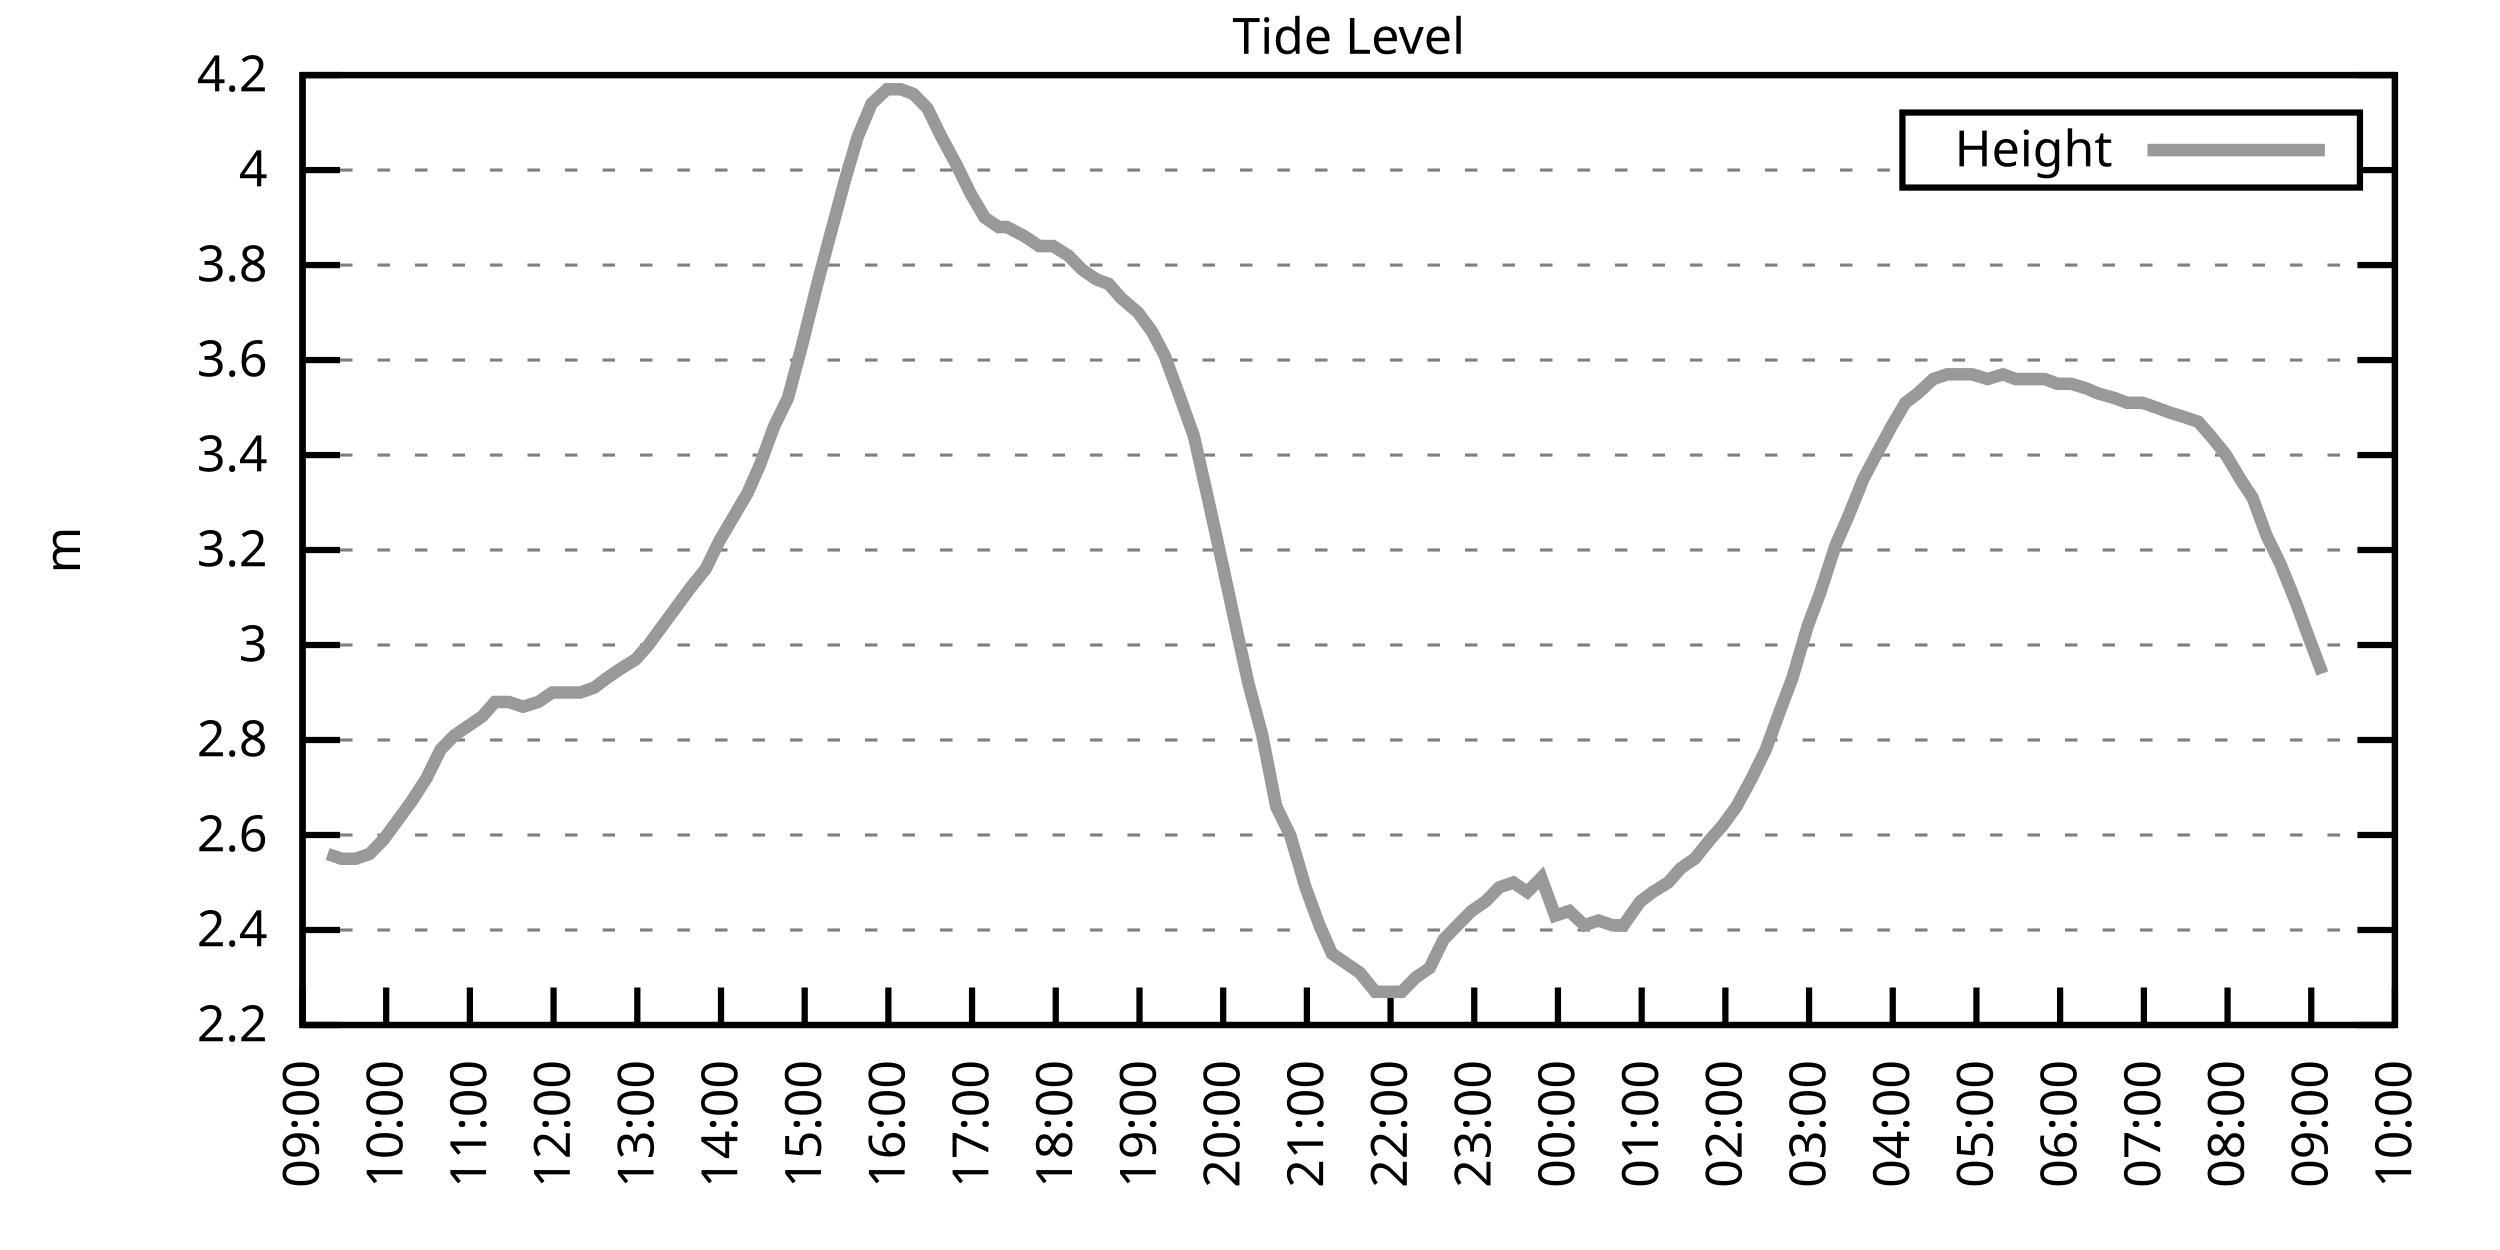
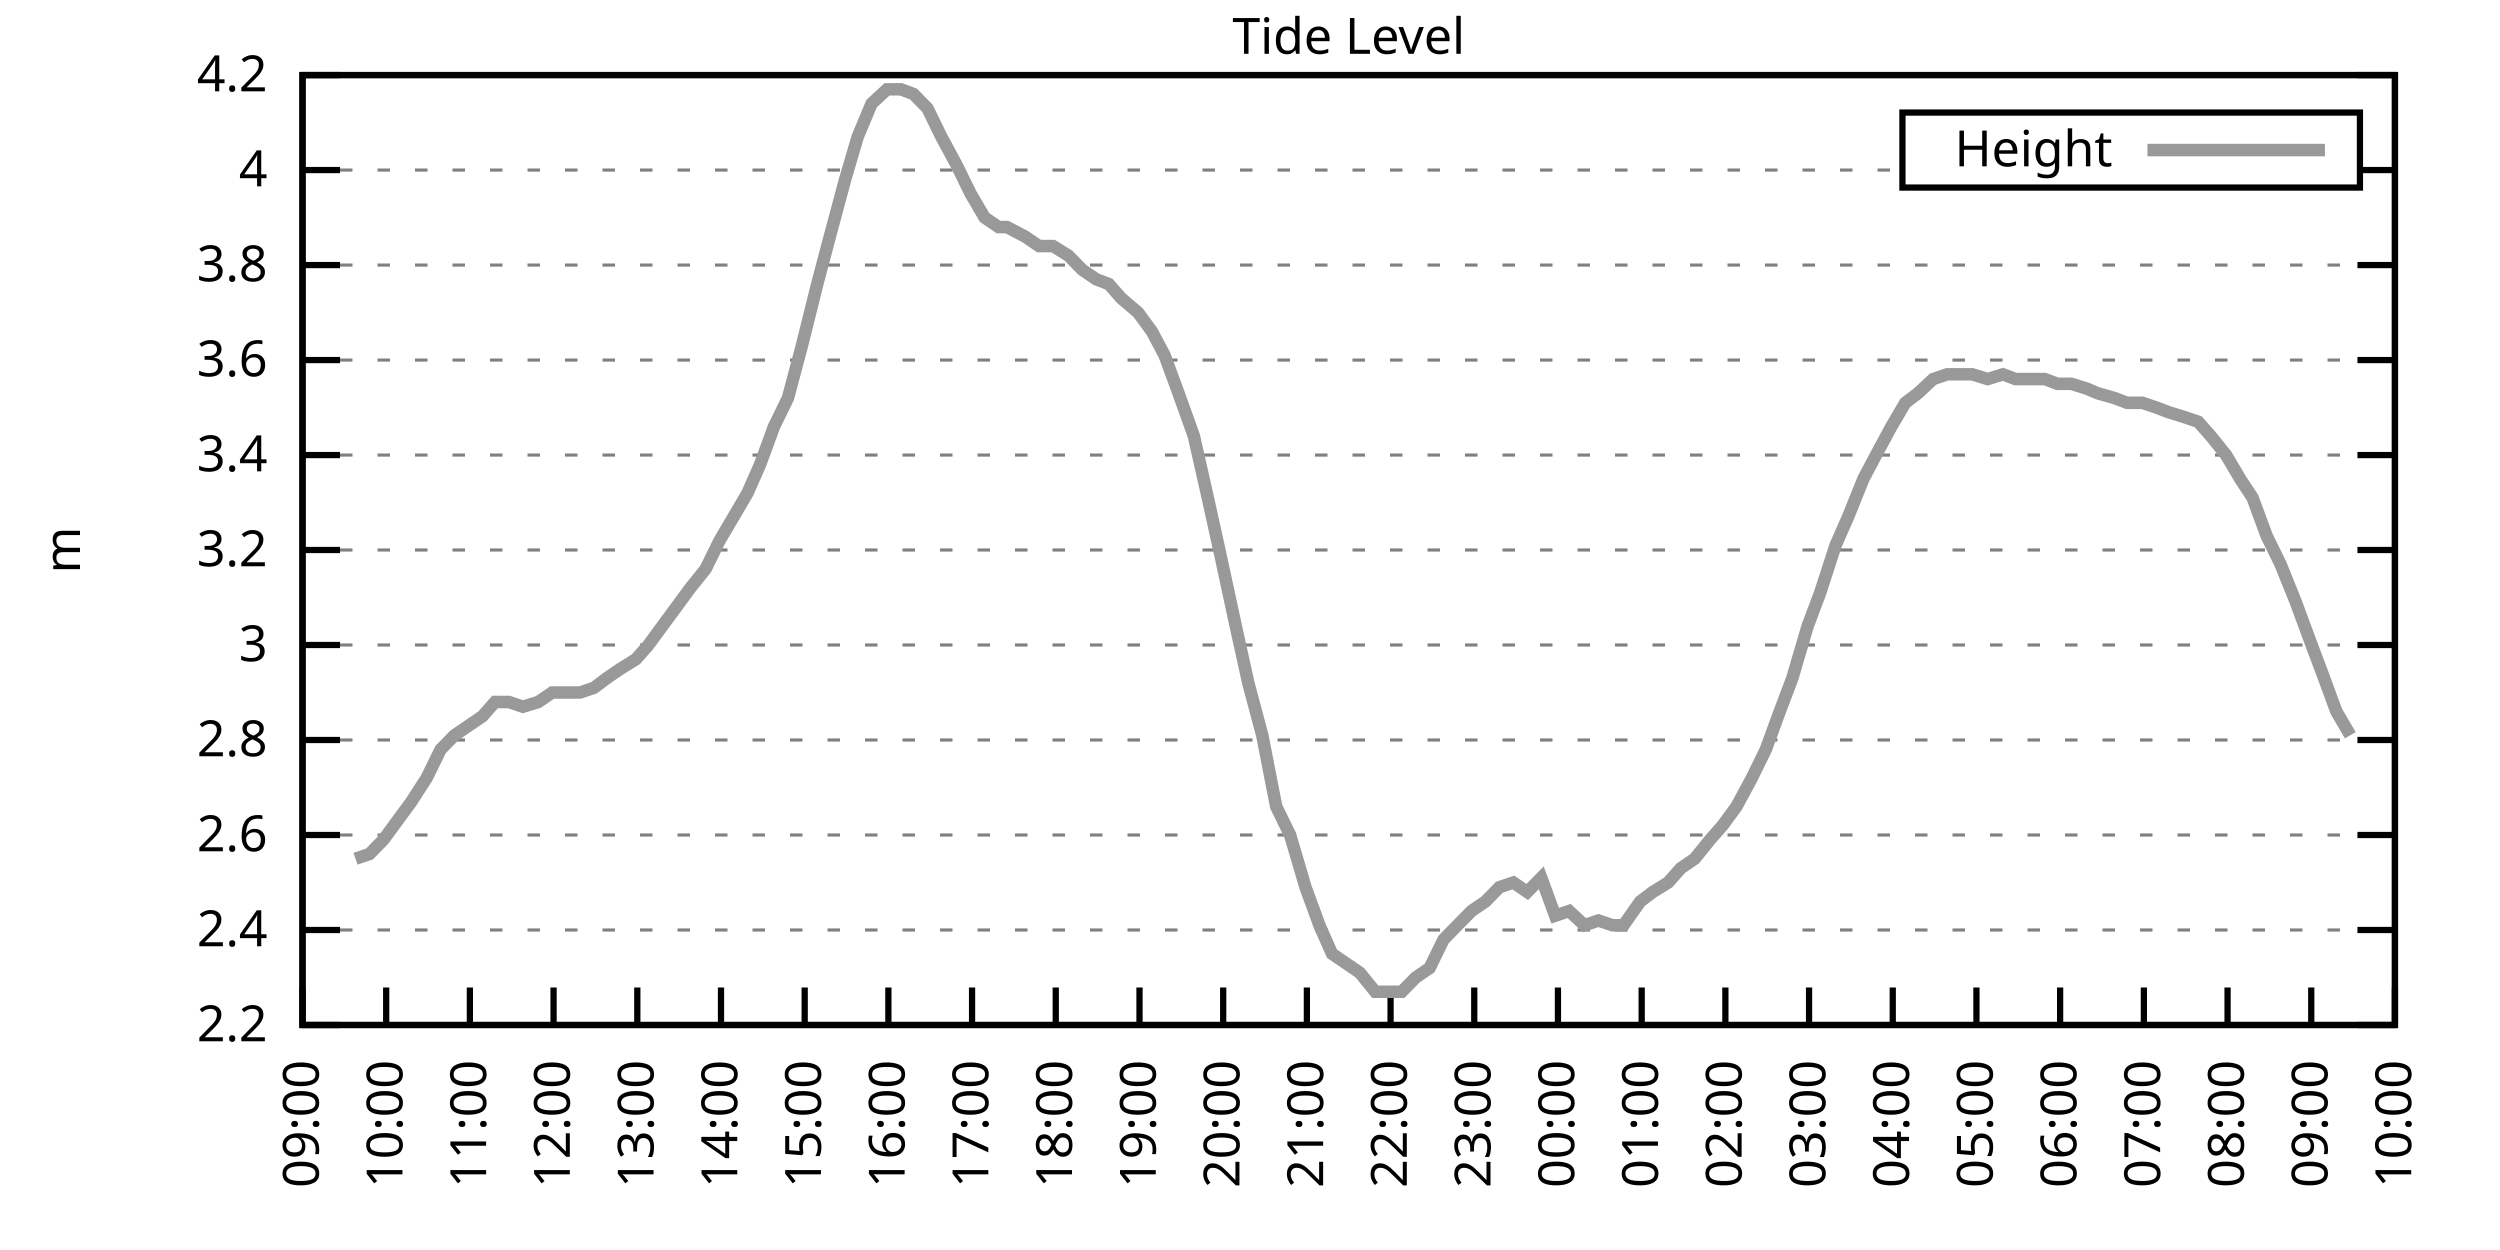
<svg xmlns="http://www.w3.org/2000/svg" xmlns:xlink="http://www.w3.org/1999/xlink" width="400" height="200" viewBox="0 0 400 200">
  <g id="gnuplot_canvas">
    <rect x="0" y="0" width="400" height="200" fill="none" />
    <defs>
      <circle id="gpDot" r="0.5" stroke-width="0.5" stroke="currentColor" />
      <path id="gpPt0" stroke-width="0.333" stroke="currentColor" d="M-1,0 h2 M0,-1 v2" />
      <path id="gpPt1" stroke-width="0.333" stroke="currentColor" d="M-1,-1 L1,1 M1,-1 L-1,1" />
      <path id="gpPt2" stroke-width="0.333" stroke="currentColor" d="M-1,0 L1,0 M0,-1 L0,1 M-1,-1 L1,1 M-1,1 L1,-1" />
      <rect id="gpPt3" stroke-width="0.333" stroke="currentColor" x="-1" y="-1" width="2" height="2" />
      <rect id="gpPt4" stroke-width="0.333" stroke="currentColor" fill="currentColor" x="-1" y="-1" width="2" height="2" />
      <circle id="gpPt5" stroke-width="0.333" stroke="currentColor" cx="0" cy="0" r="1" />
      <use xlink:href="#gpPt5" id="gpPt6" fill="currentColor" stroke="none" />
      <path id="gpPt7" stroke-width="0.333" stroke="currentColor" d="M0,-1.33 L-1.33,0.67 L1.33,0.67 z" />
      <use xlink:href="#gpPt7" id="gpPt8" fill="currentColor" stroke="none" />
      <use xlink:href="#gpPt7" id="gpPt9" stroke="currentColor" transform="rotate(180)" />
      <use xlink:href="#gpPt9" id="gpPt10" fill="currentColor" stroke="none" />
      <use xlink:href="#gpPt3" id="gpPt11" stroke="currentColor" transform="rotate(45)" />
      <use xlink:href="#gpPt11" id="gpPt12" fill="currentColor" stroke="none" />
      <path id="gpPt13" stroke-width="0.333" stroke="currentColor" d="M0,1.330 L1.265,0.411 L0.782,-1.067 L-0.782,-1.076 L-1.265,0.411 z" />
      <use xlink:href="#gpPt13" id="gpPt14" fill="currentColor" stroke="none" />
      <filter id="textbox" filterUnits="objectBoundingBox" x="0" y="0" height="1" width="1">
        <feFlood flood-color="white" flood-opacity="1" result="bgnd" />
        <feComposite in="SourceGraphic" in2="bgnd" operator="atop" />
      </filter>
      <filter id="greybox" filterUnits="objectBoundingBox" x="0" y="0" height="1" width="1">
        <feFlood flood-color="lightgrey" flood-opacity="1" result="grey" />
        <feComposite in="SourceGraphic" in2="grey" operator="atop" />
      </filter>
    </defs>
    <g fill="none" color="white" stroke="currentColor" stroke-width="1.00" stroke-linecap="butt" stroke-linejoin="miter">
</g>
    <g fill="none" color="black" stroke="currentColor" stroke-width="1.00" stroke-linecap="butt" stroke-linejoin="miter">
      <g stroke="none" shape-rendering="crispEdges">
        <polygon fill="rgb(255, 255, 255)" points="48.40,164.00 383.18,164.00 383.18,12.02 48.40,12.02 " />
      </g>
    </g>
    <g fill="none" color="black" stroke="currentColor" stroke-width="1.00" stroke-linecap="butt" stroke-linejoin="miter">
</g>
    <g fill="none" color="black" stroke="black" stroke-width="0.50" stroke-linecap="butt" stroke-linejoin="miter">
</g>
    <g fill="none" color="gray" stroke="currentColor" stroke-width="0.50" stroke-linecap="butt" stroke-linejoin="miter">
      <path stroke="gray" stroke-dasharray="2,4" class="gridline" d="M48.40,164.00 L383.19,164.00  " />
    </g>
    <g fill="none" color="gray" stroke="gray" stroke-width="1.00" stroke-linecap="butt" stroke-linejoin="miter">
</g>
    <g fill="none" color="black" stroke="currentColor" stroke-width="1.00" stroke-linecap="butt" stroke-linejoin="miter">
      <path stroke="black" d="M48.40,164.00 L54.40,164.00 M383.19,164.00 L377.19,164.00  " />
      <g transform="translate(42.80,166.60)" stroke="none" fill="black" font-family="Sans" font-size="8.00" text-anchor="end">
        <text>
          <tspan font-family="Sans"> 2.2</tspan>
        </text>
      </g>
    </g>
    <g fill="none" color="black" stroke="currentColor" stroke-width="1.00" stroke-linecap="butt" stroke-linejoin="miter">
</g>
    <g fill="none" color="black" stroke="black" stroke-width="0.50" stroke-linecap="butt" stroke-linejoin="miter">
</g>
    <g fill="none" color="gray" stroke="currentColor" stroke-width="0.50" stroke-linecap="butt" stroke-linejoin="miter">
      <path stroke="gray" stroke-dasharray="2,4" class="gridline" d="M48.40,148.80 L383.19,148.80  " />
    </g>
    <g fill="none" color="gray" stroke="gray" stroke-width="1.00" stroke-linecap="butt" stroke-linejoin="miter">
</g>
    <g fill="none" color="black" stroke="currentColor" stroke-width="1.00" stroke-linecap="butt" stroke-linejoin="miter">
      <path stroke="black" d="M48.40,148.80 L54.40,148.80 M383.19,148.80 L377.19,148.80  " />
      <g transform="translate(42.80,151.40)" stroke="none" fill="black" font-family="Sans" font-size="8.00" text-anchor="end">
        <text>
          <tspan font-family="Sans"> 2.4</tspan>
        </text>
      </g>
    </g>
    <g fill="none" color="black" stroke="currentColor" stroke-width="1.00" stroke-linecap="butt" stroke-linejoin="miter">
</g>
    <g fill="none" color="black" stroke="black" stroke-width="0.50" stroke-linecap="butt" stroke-linejoin="miter">
</g>
    <g fill="none" color="gray" stroke="currentColor" stroke-width="0.50" stroke-linecap="butt" stroke-linejoin="miter">
      <path stroke="gray" stroke-dasharray="2,4" class="gridline" d="M48.40,133.60 L383.19,133.60  " />
    </g>
    <g fill="none" color="gray" stroke="gray" stroke-width="1.00" stroke-linecap="butt" stroke-linejoin="miter">
</g>
    <g fill="none" color="black" stroke="currentColor" stroke-width="1.00" stroke-linecap="butt" stroke-linejoin="miter">
      <path stroke="black" d="M48.40,133.60 L54.40,133.60 M383.19,133.60 L377.19,133.60  " />
      <g transform="translate(42.80,136.20)" stroke="none" fill="black" font-family="Sans" font-size="8.00" text-anchor="end">
        <text>
          <tspan font-family="Sans"> 2.6</tspan>
        </text>
      </g>
    </g>
    <g fill="none" color="black" stroke="currentColor" stroke-width="1.00" stroke-linecap="butt" stroke-linejoin="miter">
</g>
    <g fill="none" color="black" stroke="black" stroke-width="0.50" stroke-linecap="butt" stroke-linejoin="miter">
</g>
    <g fill="none" color="gray" stroke="currentColor" stroke-width="0.50" stroke-linecap="butt" stroke-linejoin="miter">
      <path stroke="gray" stroke-dasharray="2,4" class="gridline" d="M48.40,118.40 L383.19,118.40  " />
    </g>
    <g fill="none" color="gray" stroke="gray" stroke-width="1.00" stroke-linecap="butt" stroke-linejoin="miter">
</g>
    <g fill="none" color="black" stroke="currentColor" stroke-width="1.00" stroke-linecap="butt" stroke-linejoin="miter">
      <path stroke="black" d="M48.40,118.40 L54.40,118.40 M383.19,118.40 L377.19,118.40  " />
      <g transform="translate(42.80,121.00)" stroke="none" fill="black" font-family="Sans" font-size="8.00" text-anchor="end">
        <text>
          <tspan font-family="Sans"> 2.8</tspan>
        </text>
      </g>
    </g>
    <g fill="none" color="black" stroke="currentColor" stroke-width="1.00" stroke-linecap="butt" stroke-linejoin="miter">
</g>
    <g fill="none" color="black" stroke="black" stroke-width="0.50" stroke-linecap="butt" stroke-linejoin="miter">
</g>
    <g fill="none" color="gray" stroke="currentColor" stroke-width="0.50" stroke-linecap="butt" stroke-linejoin="miter">
      <path stroke="gray" stroke-dasharray="2,4" class="gridline" d="M48.40,103.20 L383.19,103.20  " />
    </g>
    <g fill="none" color="gray" stroke="gray" stroke-width="1.00" stroke-linecap="butt" stroke-linejoin="miter">
</g>
    <g fill="none" color="black" stroke="currentColor" stroke-width="1.00" stroke-linecap="butt" stroke-linejoin="miter">
      <path stroke="black" d="M48.40,103.20 L54.40,103.20 M383.19,103.20 L377.19,103.20  " />
      <g transform="translate(42.80,105.80)" stroke="none" fill="black" font-family="Sans" font-size="8.00" text-anchor="end">
        <text>
          <tspan font-family="Sans"> 3</tspan>
        </text>
      </g>
    </g>
    <g fill="none" color="black" stroke="currentColor" stroke-width="1.00" stroke-linecap="butt" stroke-linejoin="miter">
</g>
    <g fill="none" color="black" stroke="black" stroke-width="0.50" stroke-linecap="butt" stroke-linejoin="miter">
</g>
    <g fill="none" color="gray" stroke="currentColor" stroke-width="0.50" stroke-linecap="butt" stroke-linejoin="miter">
      <path stroke="gray" stroke-dasharray="2,4" class="gridline" d="M48.40,88.00 L383.19,88.00  " />
    </g>
    <g fill="none" color="gray" stroke="gray" stroke-width="1.00" stroke-linecap="butt" stroke-linejoin="miter">
</g>
    <g fill="none" color="black" stroke="currentColor" stroke-width="1.00" stroke-linecap="butt" stroke-linejoin="miter">
      <path stroke="black" d="M48.40,88.00 L54.40,88.00 M383.19,88.00 L377.19,88.00  " />
      <g transform="translate(42.80,90.60)" stroke="none" fill="black" font-family="Sans" font-size="8.00" text-anchor="end">
        <text>
          <tspan font-family="Sans"> 3.2</tspan>
        </text>
      </g>
    </g>
    <g fill="none" color="black" stroke="currentColor" stroke-width="1.00" stroke-linecap="butt" stroke-linejoin="miter">
</g>
    <g fill="none" color="black" stroke="black" stroke-width="0.50" stroke-linecap="butt" stroke-linejoin="miter">
</g>
    <g fill="none" color="gray" stroke="currentColor" stroke-width="0.50" stroke-linecap="butt" stroke-linejoin="miter">
      <path stroke="gray" stroke-dasharray="2,4" class="gridline" d="M48.40,72.81 L383.19,72.81  " />
    </g>
    <g fill="none" color="gray" stroke="gray" stroke-width="1.00" stroke-linecap="butt" stroke-linejoin="miter">
</g>
    <g fill="none" color="black" stroke="currentColor" stroke-width="1.00" stroke-linecap="butt" stroke-linejoin="miter">
      <path stroke="black" d="M48.40,72.81 L54.40,72.81 M383.19,72.81 L377.19,72.81  " />
      <g transform="translate(42.80,75.41)" stroke="none" fill="black" font-family="Sans" font-size="8.00" text-anchor="end">
        <text>
          <tspan font-family="Sans"> 3.4</tspan>
        </text>
      </g>
    </g>
    <g fill="none" color="black" stroke="currentColor" stroke-width="1.00" stroke-linecap="butt" stroke-linejoin="miter">
</g>
    <g fill="none" color="black" stroke="black" stroke-width="0.50" stroke-linecap="butt" stroke-linejoin="miter">
</g>
    <g fill="none" color="gray" stroke="currentColor" stroke-width="0.50" stroke-linecap="butt" stroke-linejoin="miter">
      <path stroke="gray" stroke-dasharray="2,4" class="gridline" d="M48.40,57.61 L383.19,57.61  " />
    </g>
    <g fill="none" color="gray" stroke="gray" stroke-width="1.00" stroke-linecap="butt" stroke-linejoin="miter">
</g>
    <g fill="none" color="black" stroke="currentColor" stroke-width="1.00" stroke-linecap="butt" stroke-linejoin="miter">
      <path stroke="black" d="M48.40,57.61 L54.40,57.61 M383.19,57.61 L377.19,57.61  " />
      <g transform="translate(42.80,60.21)" stroke="none" fill="black" font-family="Sans" font-size="8.00" text-anchor="end">
        <text>
          <tspan font-family="Sans"> 3.6</tspan>
        </text>
      </g>
    </g>
    <g fill="none" color="black" stroke="currentColor" stroke-width="1.00" stroke-linecap="butt" stroke-linejoin="miter">
</g>
    <g fill="none" color="black" stroke="black" stroke-width="0.50" stroke-linecap="butt" stroke-linejoin="miter">
</g>
    <g fill="none" color="gray" stroke="currentColor" stroke-width="0.50" stroke-linecap="butt" stroke-linejoin="miter">
      <path stroke="gray" stroke-dasharray="2,4" class="gridline" d="M48.40,42.41 L383.19,42.41  " />
    </g>
    <g fill="none" color="gray" stroke="gray" stroke-width="1.00" stroke-linecap="butt" stroke-linejoin="miter">
</g>
    <g fill="none" color="black" stroke="currentColor" stroke-width="1.00" stroke-linecap="butt" stroke-linejoin="miter">
      <path stroke="black" d="M48.40,42.41 L54.40,42.41 M383.19,42.41 L377.19,42.41  " />
      <g transform="translate(42.80,45.01)" stroke="none" fill="black" font-family="Sans" font-size="8.00" text-anchor="end">
        <text>
          <tspan font-family="Sans"> 3.8</tspan>
        </text>
      </g>
    </g>
    <g fill="none" color="black" stroke="currentColor" stroke-width="1.00" stroke-linecap="butt" stroke-linejoin="miter">
</g>
    <g fill="none" color="black" stroke="black" stroke-width="0.50" stroke-linecap="butt" stroke-linejoin="miter">
</g>
    <g fill="none" color="gray" stroke="currentColor" stroke-width="0.50" stroke-linecap="butt" stroke-linejoin="miter">
      <path stroke="gray" stroke-dasharray="2,4" class="gridline" d="M48.40,27.21 L304.39,27.21 M377.59,27.21 L383.19,27.21  " />
    </g>
    <g fill="none" color="gray" stroke="gray" stroke-width="1.00" stroke-linecap="butt" stroke-linejoin="miter">
</g>
    <g fill="none" color="black" stroke="currentColor" stroke-width="1.00" stroke-linecap="butt" stroke-linejoin="miter">
      <path stroke="black" d="M48.40,27.21 L54.40,27.21 M383.19,27.21 L377.19,27.21  " />
      <g transform="translate(42.80,29.81)" stroke="none" fill="black" font-family="Sans" font-size="8.00" text-anchor="end">
        <text>
          <tspan font-family="Sans"> 4</tspan>
        </text>
      </g>
    </g>
    <g fill="none" color="black" stroke="currentColor" stroke-width="1.00" stroke-linecap="butt" stroke-linejoin="miter">
</g>
    <g fill="none" color="black" stroke="black" stroke-width="0.50" stroke-linecap="butt" stroke-linejoin="miter">
</g>
    <g fill="none" color="gray" stroke="currentColor" stroke-width="0.50" stroke-linecap="butt" stroke-linejoin="miter">
      <path stroke="gray" stroke-dasharray="2,4" class="gridline" d="M48.40,12.01 L383.19,12.01  " />
    </g>
    <g fill="none" color="gray" stroke="gray" stroke-width="1.00" stroke-linecap="butt" stroke-linejoin="miter">
</g>
    <g fill="none" color="black" stroke="currentColor" stroke-width="1.00" stroke-linecap="butt" stroke-linejoin="miter">
      <path stroke="black" d="M48.40,12.01 L54.40,12.01 M383.19,12.01 L377.19,12.01  " />
      <g transform="translate(42.80,14.61)" stroke="none" fill="black" font-family="Sans" font-size="8.00" text-anchor="end">
        <text>
          <tspan font-family="Sans"> 4.2</tspan>
        </text>
      </g>
    </g>
    <g fill="none" color="black" stroke="currentColor" stroke-width="1.00" stroke-linecap="butt" stroke-linejoin="miter">
      <path stroke="black" d="M48.40,164.00 L48.40,158.00  " />
      <g transform="translate(51.00,169.60) rotate(270.00)" stroke="none" fill="black" font-family="Sans" font-size="8.00" text-anchor="end">
        <text>
          <tspan font-family="Sans">09:00</tspan>
        </text>
      </g>
    </g>
    <g fill="none" color="black" stroke="currentColor" stroke-width="1.00" stroke-linecap="butt" stroke-linejoin="miter">
      <path stroke="black" d="M61.79,164.00 L61.79,158.00  " />
      <g transform="translate(64.39,169.60) rotate(270.00)" stroke="none" fill="black" font-family="Sans" font-size="8.00" text-anchor="end">
        <text>
          <tspan font-family="Sans">10:00</tspan>
        </text>
      </g>
    </g>
    <g fill="none" color="black" stroke="currentColor" stroke-width="1.00" stroke-linecap="butt" stroke-linejoin="miter">
      <path stroke="black" d="M75.18,164.00 L75.18,158.00  " />
      <g transform="translate(77.78,169.60) rotate(270.00)" stroke="none" fill="black" font-family="Sans" font-size="8.00" text-anchor="end">
        <text>
          <tspan font-family="Sans">11:00</tspan>
        </text>
      </g>
    </g>
    <g fill="none" color="black" stroke="currentColor" stroke-width="1.00" stroke-linecap="butt" stroke-linejoin="miter">
      <path stroke="black" d="M88.57,164.00 L88.57,158.00  " />
      <g transform="translate(91.17,169.60) rotate(270.00)" stroke="none" fill="black" font-family="Sans" font-size="8.00" text-anchor="end">
        <text>
          <tspan font-family="Sans">12:00</tspan>
        </text>
      </g>
    </g>
    <g fill="none" color="black" stroke="currentColor" stroke-width="1.00" stroke-linecap="butt" stroke-linejoin="miter">
      <path stroke="black" d="M101.97,164.00 L101.97,158.00  " />
      <g transform="translate(104.57,169.60) rotate(270.00)" stroke="none" fill="black" font-family="Sans" font-size="8.00" text-anchor="end">
        <text>
          <tspan font-family="Sans">13:00</tspan>
        </text>
      </g>
    </g>
    <g fill="none" color="black" stroke="currentColor" stroke-width="1.00" stroke-linecap="butt" stroke-linejoin="miter">
      <path stroke="black" d="M115.36,164.00 L115.36,158.00  " />
      <g transform="translate(117.96,169.60) rotate(270.00)" stroke="none" fill="black" font-family="Sans" font-size="8.00" text-anchor="end">
        <text>
          <tspan font-family="Sans">14:00</tspan>
        </text>
      </g>
    </g>
    <g fill="none" color="black" stroke="currentColor" stroke-width="1.00" stroke-linecap="butt" stroke-linejoin="miter">
      <path stroke="black" d="M128.75,164.00 L128.75,158.00  " />
      <g transform="translate(131.35,169.60) rotate(270.00)" stroke="none" fill="black" font-family="Sans" font-size="8.00" text-anchor="end">
        <text>
          <tspan font-family="Sans">15:00</tspan>
        </text>
      </g>
    </g>
    <g fill="none" color="black" stroke="currentColor" stroke-width="1.00" stroke-linecap="butt" stroke-linejoin="miter">
      <path stroke="black" d="M142.14,164.00 L142.14,158.00  " />
      <g transform="translate(144.74,169.60) rotate(270.00)" stroke="none" fill="black" font-family="Sans" font-size="8.00" text-anchor="end">
        <text>
          <tspan font-family="Sans">16:00</tspan>
        </text>
      </g>
    </g>
    <g fill="none" color="black" stroke="currentColor" stroke-width="1.00" stroke-linecap="butt" stroke-linejoin="miter">
      <path stroke="black" d="M155.53,164.00 L155.53,158.00  " />
      <g transform="translate(158.13,169.60) rotate(270.00)" stroke="none" fill="black" font-family="Sans" font-size="8.00" text-anchor="end">
        <text>
          <tspan font-family="Sans">17:00</tspan>
        </text>
      </g>
    </g>
    <g fill="none" color="black" stroke="currentColor" stroke-width="1.00" stroke-linecap="butt" stroke-linejoin="miter">
      <path stroke="black" d="M168.92,164.00 L168.92,158.00  " />
      <g transform="translate(171.52,169.60) rotate(270.00)" stroke="none" fill="black" font-family="Sans" font-size="8.00" text-anchor="end">
        <text>
          <tspan font-family="Sans">18:00</tspan>
        </text>
      </g>
    </g>
    <g fill="none" color="black" stroke="currentColor" stroke-width="1.00" stroke-linecap="butt" stroke-linejoin="miter">
      <path stroke="black" d="M182.32,164.00 L182.32,158.00  " />
      <g transform="translate(184.92,169.60) rotate(270.00)" stroke="none" fill="black" font-family="Sans" font-size="8.00" text-anchor="end">
        <text>
          <tspan font-family="Sans">19:00</tspan>
        </text>
      </g>
    </g>
    <g fill="none" color="black" stroke="currentColor" stroke-width="1.00" stroke-linecap="butt" stroke-linejoin="miter">
      <path stroke="black" d="M195.71,164.00 L195.71,158.00  " />
      <g transform="translate(198.31,169.60) rotate(270.00)" stroke="none" fill="black" font-family="Sans" font-size="8.00" text-anchor="end">
        <text>
          <tspan font-family="Sans">20:00</tspan>
        </text>
      </g>
    </g>
    <g fill="none" color="black" stroke="currentColor" stroke-width="1.00" stroke-linecap="butt" stroke-linejoin="miter">
      <path stroke="black" d="M209.10,164.00 L209.10,158.00  " />
      <g transform="translate(211.70,169.60) rotate(270.00)" stroke="none" fill="black" font-family="Sans" font-size="8.00" text-anchor="end">
        <text>
          <tspan font-family="Sans">21:00</tspan>
        </text>
      </g>
    </g>
    <g fill="none" color="black" stroke="currentColor" stroke-width="1.00" stroke-linecap="butt" stroke-linejoin="miter">
      <path stroke="black" d="M222.49,164.00 L222.49,158.00  " />
      <g transform="translate(225.09,169.60) rotate(270.00)" stroke="none" fill="black" font-family="Sans" font-size="8.00" text-anchor="end">
        <text>
          <tspan font-family="Sans">22:00</tspan>
        </text>
      </g>
    </g>
    <g fill="none" color="black" stroke="currentColor" stroke-width="1.00" stroke-linecap="butt" stroke-linejoin="miter">
      <path stroke="black" d="M235.88,164.00 L235.88,158.00  " />
      <g transform="translate(238.48,169.60) rotate(270.00)" stroke="none" fill="black" font-family="Sans" font-size="8.00" text-anchor="end">
        <text>
          <tspan font-family="Sans">23:00</tspan>
        </text>
      </g>
    </g>
    <g fill="none" color="black" stroke="currentColor" stroke-width="1.00" stroke-linecap="butt" stroke-linejoin="miter">
      <path stroke="black" d="M249.27,164.00 L249.27,158.00  " />
      <g transform="translate(251.87,169.60) rotate(270.00)" stroke="none" fill="black" font-family="Sans" font-size="8.00" text-anchor="end">
        <text>
          <tspan font-family="Sans">00:00</tspan>
        </text>
      </g>
    </g>
    <g fill="none" color="black" stroke="currentColor" stroke-width="1.00" stroke-linecap="butt" stroke-linejoin="miter">
      <path stroke="black" d="M262.67,164.00 L262.67,158.00  " />
      <g transform="translate(265.27,169.60) rotate(270.00)" stroke="none" fill="black" font-family="Sans" font-size="8.00" text-anchor="end">
        <text>
          <tspan font-family="Sans">01:00</tspan>
        </text>
      </g>
    </g>
    <g fill="none" color="black" stroke="currentColor" stroke-width="1.00" stroke-linecap="butt" stroke-linejoin="miter">
      <path stroke="black" d="M276.06,164.00 L276.06,158.00  " />
      <g transform="translate(278.66,169.60) rotate(270.00)" stroke="none" fill="black" font-family="Sans" font-size="8.00" text-anchor="end">
        <text>
          <tspan font-family="Sans">02:00</tspan>
        </text>
      </g>
    </g>
    <g fill="none" color="black" stroke="currentColor" stroke-width="1.00" stroke-linecap="butt" stroke-linejoin="miter">
      <path stroke="black" d="M289.45,164.00 L289.45,158.00  " />
      <g transform="translate(292.05,169.60) rotate(270.00)" stroke="none" fill="black" font-family="Sans" font-size="8.00" text-anchor="end">
        <text>
          <tspan font-family="Sans">03:00</tspan>
        </text>
      </g>
    </g>
    <g fill="none" color="black" stroke="currentColor" stroke-width="1.00" stroke-linecap="butt" stroke-linejoin="miter">
      <path stroke="black" d="M302.84,164.00 L302.84,158.00  " />
      <g transform="translate(305.44,169.60) rotate(270.00)" stroke="none" fill="black" font-family="Sans" font-size="8.00" text-anchor="end">
        <text>
          <tspan font-family="Sans">04:00</tspan>
        </text>
      </g>
    </g>
    <g fill="none" color="black" stroke="currentColor" stroke-width="1.00" stroke-linecap="butt" stroke-linejoin="miter">
      <path stroke="black" d="M316.23,164.00 L316.23,158.00  " />
      <g transform="translate(318.83,169.60) rotate(270.00)" stroke="none" fill="black" font-family="Sans" font-size="8.00" text-anchor="end">
        <text>
          <tspan font-family="Sans">05:00</tspan>
        </text>
      </g>
    </g>
    <g fill="none" color="black" stroke="currentColor" stroke-width="1.00" stroke-linecap="butt" stroke-linejoin="miter">
      <path stroke="black" d="M329.62,164.00 L329.62,158.00  " />
      <g transform="translate(332.22,169.60) rotate(270.00)" stroke="none" fill="black" font-family="Sans" font-size="8.00" text-anchor="end">
        <text>
          <tspan font-family="Sans">06:00</tspan>
        </text>
      </g>
    </g>
    <g fill="none" color="black" stroke="currentColor" stroke-width="1.00" stroke-linecap="butt" stroke-linejoin="miter">
      <path stroke="black" d="M343.02,164.00 L343.02,158.00  " />
      <g transform="translate(345.62,169.60) rotate(270.00)" stroke="none" fill="black" font-family="Sans" font-size="8.00" text-anchor="end">
        <text>
          <tspan font-family="Sans">07:00</tspan>
        </text>
      </g>
    </g>
    <g fill="none" color="black" stroke="currentColor" stroke-width="1.00" stroke-linecap="butt" stroke-linejoin="miter">
      <path stroke="black" d="M356.41,164.00 L356.41,158.00  " />
      <g transform="translate(359.01,169.60) rotate(270.00)" stroke="none" fill="black" font-family="Sans" font-size="8.00" text-anchor="end">
        <text>
          <tspan font-family="Sans">08:00</tspan>
        </text>
      </g>
    </g>
    <g fill="none" color="black" stroke="currentColor" stroke-width="1.00" stroke-linecap="butt" stroke-linejoin="miter">
      <path stroke="black" d="M369.80,164.00 L369.80,158.00  " />
      <g transform="translate(372.40,169.60) rotate(270.00)" stroke="none" fill="black" font-family="Sans" font-size="8.00" text-anchor="end">
        <text>
          <tspan font-family="Sans">09:00</tspan>
        </text>
      </g>
    </g>
    <g fill="none" color="black" stroke="currentColor" stroke-width="1.00" stroke-linecap="butt" stroke-linejoin="miter">
      <path stroke="black" d="M383.19,164.00 L383.19,158.00  " />
      <g transform="translate(385.79,169.60) rotate(270.00)" stroke="none" fill="black" font-family="Sans" font-size="8.00" text-anchor="end">
        <text>
          <tspan font-family="Sans">10:00</tspan>
        </text>
      </g>
    </g>
    <g fill="none" color="black" stroke="currentColor" stroke-width="1.00" stroke-linecap="butt" stroke-linejoin="miter">
</g>
    <g fill="none" color="black" stroke="currentColor" stroke-width="1.00" stroke-linecap="butt" stroke-linejoin="miter">
      <path stroke="black" d="M48.40,12.01 L48.40,164.00 L383.19,164.00 L383.19,12.01 L48.40,12.01 Z  " />
    </g>
    <g fill="none" color="black" stroke="currentColor" stroke-width="1.00" stroke-linecap="butt" stroke-linejoin="miter">
</g>
    <g fill="none" color="black" stroke="currentColor" stroke-width="1.00" stroke-linecap="butt" stroke-linejoin="miter">
      <path stroke="black" d="M304.39,30.01 L304.39,18.01 L377.59,18.01 L377.59,30.01 L304.39,30.01 Z  " />
    </g>
    <g id="Tide_level_plot_1">
      <g fill="none" color="white" stroke="black" stroke-width="2.00" stroke-linecap="butt" stroke-linejoin="miter">
</g>
      <g fill="none" color="black" stroke="currentColor" stroke-width="2.00" stroke-linecap="butt" stroke-linejoin="miter">
        <g transform="translate(337.99,26.61)" stroke="none" fill="black" font-family="Sans" font-size="8.00" text-anchor="end">
          <text>
            <tspan font-family="Sans">Height</tspan>
          </text>
        </g>
      </g>
      <g fill="none" color="black" stroke="currentColor" stroke-width="2.00" stroke-linecap="butt" stroke-linejoin="miter">
-         <path stroke="rgb(153, 153, 153)" d="M343.59,24.01 L371.99,24.01 M52.42,136.64 L54.65,137.40 L56.88,137.40 L59.11,136.64 L61.35,134.36 L63.58,131.32   L65.81,128.28 L68.26,124.48 L70.50,119.92 L72.73,117.64 L74.96,116.12 L77.19,114.60 L79.20,112.32 L81.43,112.32   L83.66,113.08 L86.12,112.32 L88.35,110.80 L90.58,110.80 L92.82,110.80 L95.05,110.04 L97.06,108.52 L99.29,107.00   L101.74,105.48 L103.75,103.20 L105.98,100.16 L108.22,97.12 L110.45,94.08 L112.90,91.04 L115.13,86.49 L117.37,82.69   L119.60,78.89 L121.61,74.33 L123.84,68.25 L126.07,63.69 L128.30,55.33 L130.76,45.45 L132.77,37.85 L135.22,28.73   L137.23,21.89 L139.46,16.57 L141.92,14.29 L144.15,14.29 L146.16,15.05 L148.39,17.33 L150.62,21.89 L153.08,26.45   L155.31,31.01 L157.54,34.81 L159.77,36.33 L161.11,36.33 L164.01,37.85 L166.25,39.37 L168.48,39.37 L170.93,40.89   L173.17,43.17 L175.40,44.69 L177.41,45.45 L179.41,47.73 L182.09,50.01 L184.32,53.05 L186.33,56.85 L188.57,62.93   L191.02,69.77 L193.25,79.65 L195.26,88.76 L197.72,100.16 L199.73,109.28 L201.96,117.64 L204.19,129.04 L206.42,133.60   L208.88,141.96 L211.11,148.04 L213.12,152.60 L215.35,154.12 L217.58,155.64 L220.04,158.68 L222.04,158.68 L224.28,158.68   L226.51,156.40 L228.74,154.88 L230.97,150.32 L233.20,148.04 L235.44,145.76 L237.67,144.24 L239.90,141.96 L242.13,141.20   L244.36,142.72 L246.60,140.44 L248.83,146.52 L251.06,145.76 L253.51,148.04 L255.75,147.28 L257.98,148.04 L259.76,148.04   L262.44,144.24 L264.45,142.72 L266.91,141.20 L268.92,138.92 L271.15,137.40 L273.60,134.36 L275.61,132.08 L277.84,129.04   L280.30,124.48 L282.53,119.92 L284.76,113.84 L286.77,108.52 L289.23,100.16 L291.23,94.84 L293.69,87.25 L295.70,82.69   L298.15,76.61 L300.16,72.81 L302.62,68.25 L304.85,64.45 L306.86,62.93 L309.31,60.65 L311.54,59.89 L313.55,59.89   L315.56,59.89 L318.02,60.65 L320.47,59.89 L322.48,60.65 L324.94,60.65 L327.17,60.65 L329.18,61.41 L331.41,61.41   L333.86,62.17 L335.65,62.93 L338.33,63.69 L340.34,64.45 L342.79,64.45 L345.02,65.21 L347.03,65.97 L349.49,66.73   L351.72,67.49 L353.73,69.77 L356.18,72.81 L358.42,76.61 L360.42,79.65 L362.66,85.73 L364.89,90.28 L367.34,96.36   L369.58,102.44 L371.58,107.76  " />
+         <path stroke="rgb(153, 153, 153)" d="M343.59,24.01 L371.99,24.01 M56.88,137.40 L59.11,136.64 L61.35,134.36 L63.58,131.32 L65.81,128.28 L68.26,124.48   L70.50,119.92 L72.73,117.64 L74.96,116.12 L77.19,114.60 L79.20,112.32 L81.43,112.32 L83.66,113.08 L86.12,112.32   L88.35,110.80 L90.58,110.80 L92.82,110.80 L95.05,110.04 L97.06,108.52 L99.29,107.00 L101.74,105.48 L103.75,103.20   L105.98,100.16 L108.22,97.12 L110.45,94.08 L112.90,91.04 L115.13,86.49 L117.37,82.69 L119.60,78.89 L121.61,74.33   L123.84,68.25 L126.07,63.69 L128.30,55.33 L130.76,45.45 L132.77,37.85 L135.22,28.73 L137.23,21.89 L139.46,16.57   L141.92,14.29 L144.15,14.29 L146.16,15.05 L148.39,17.33 L150.62,21.89 L153.08,26.45 L155.31,31.01 L157.54,34.81   L159.77,36.33 L161.11,36.33 L164.01,37.85 L166.25,39.37 L168.48,39.37 L170.93,40.89 L173.17,43.17 L175.40,44.69   L177.41,45.45 L179.41,47.73 L182.09,50.01 L184.32,53.05 L186.33,56.85 L188.57,62.93 L191.02,69.77 L193.25,79.65   L195.26,88.76 L197.72,100.16 L199.73,109.28 L201.96,117.64 L204.19,129.04 L206.42,133.60 L208.88,141.96 L211.11,148.04   L213.12,152.60 L215.35,154.12 L217.58,155.64 L220.04,158.68 L222.04,158.68 L224.28,158.68 L226.51,156.40 L228.74,154.88   L230.97,150.32 L233.20,148.04 L235.44,145.76 L237.67,144.24 L239.90,141.96 L242.13,141.20 L244.36,142.72 L246.60,140.44   L248.83,146.52 L251.06,145.76 L253.51,148.04 L255.75,147.28 L257.98,148.04 L259.76,148.04 L262.44,144.24 L264.45,142.72   L266.91,141.20 L268.92,138.92 L271.15,137.40 L273.60,134.36 L275.61,132.08 L277.84,129.04 L280.30,124.48 L282.53,119.92   L284.76,113.84 L286.77,108.52 L289.23,100.16 L291.23,94.84 L293.69,87.25 L295.70,82.69 L298.15,76.61 L300.16,72.81   L302.62,68.25 L304.85,64.45 L306.86,62.93 L309.31,60.65 L311.54,59.89 L313.55,59.89 L315.56,59.89 L318.02,60.65   L320.47,59.89 L322.48,60.65 L324.94,60.65 L327.17,60.65 L329.18,61.41 L331.41,61.41 L333.86,62.17 L335.65,62.93   L338.33,63.69 L340.34,64.45 L342.79,64.45 L345.02,65.21 L347.03,65.97 L349.49,66.73 L351.72,67.49 L353.73,69.77   L356.18,72.81 L358.42,76.61 L360.42,79.65 L362.66,85.73 L364.89,90.28 L367.34,96.36 L369.58,102.44 L371.58,107.76   L373.82,113.84 L376.05,117.64  " />
      </g>
    </g>
    <g fill="none" color="black" stroke="currentColor" stroke-width="2.00" stroke-linecap="butt" stroke-linejoin="miter">
</g>
    <g fill="none" color="black" stroke="black" stroke-width="1.00" stroke-linecap="butt" stroke-linejoin="miter">
</g>
    <g fill="none" color="black" stroke="currentColor" stroke-width="1.00" stroke-linecap="butt" stroke-linejoin="miter">
      <path stroke="black" d="M48.40,12.01 L48.40,164.00 L383.19,164.00 L383.19,12.01 L48.40,12.01 Z  " />
      <g transform="translate(12.80,88.01) rotate(270.00)" stroke="none" fill="black" font-family="Sans" font-size="8.00" text-anchor="middle">
        <text>
          <tspan font-family="Sans">m</tspan>
        </text>
      </g>
    </g>
    <g fill="none" color="black" stroke="currentColor" stroke-width="1.00" stroke-linecap="butt" stroke-linejoin="miter">
</g>
    <g fill="none" color="black" stroke="currentColor" stroke-width="1.00" stroke-linecap="butt" stroke-linejoin="miter">
      <g transform="translate(215.79,8.61)" stroke="none" fill="black" font-family="Sans" font-size="8.00" text-anchor="middle">
        <text>
          <tspan font-family="Sans">Tide Level</tspan>
        </text>
      </g>
    </g>
    <g fill="none" color="black" stroke="currentColor" stroke-width="1.00" stroke-linecap="butt" stroke-linejoin="miter">
</g>
  </g>
</svg>
